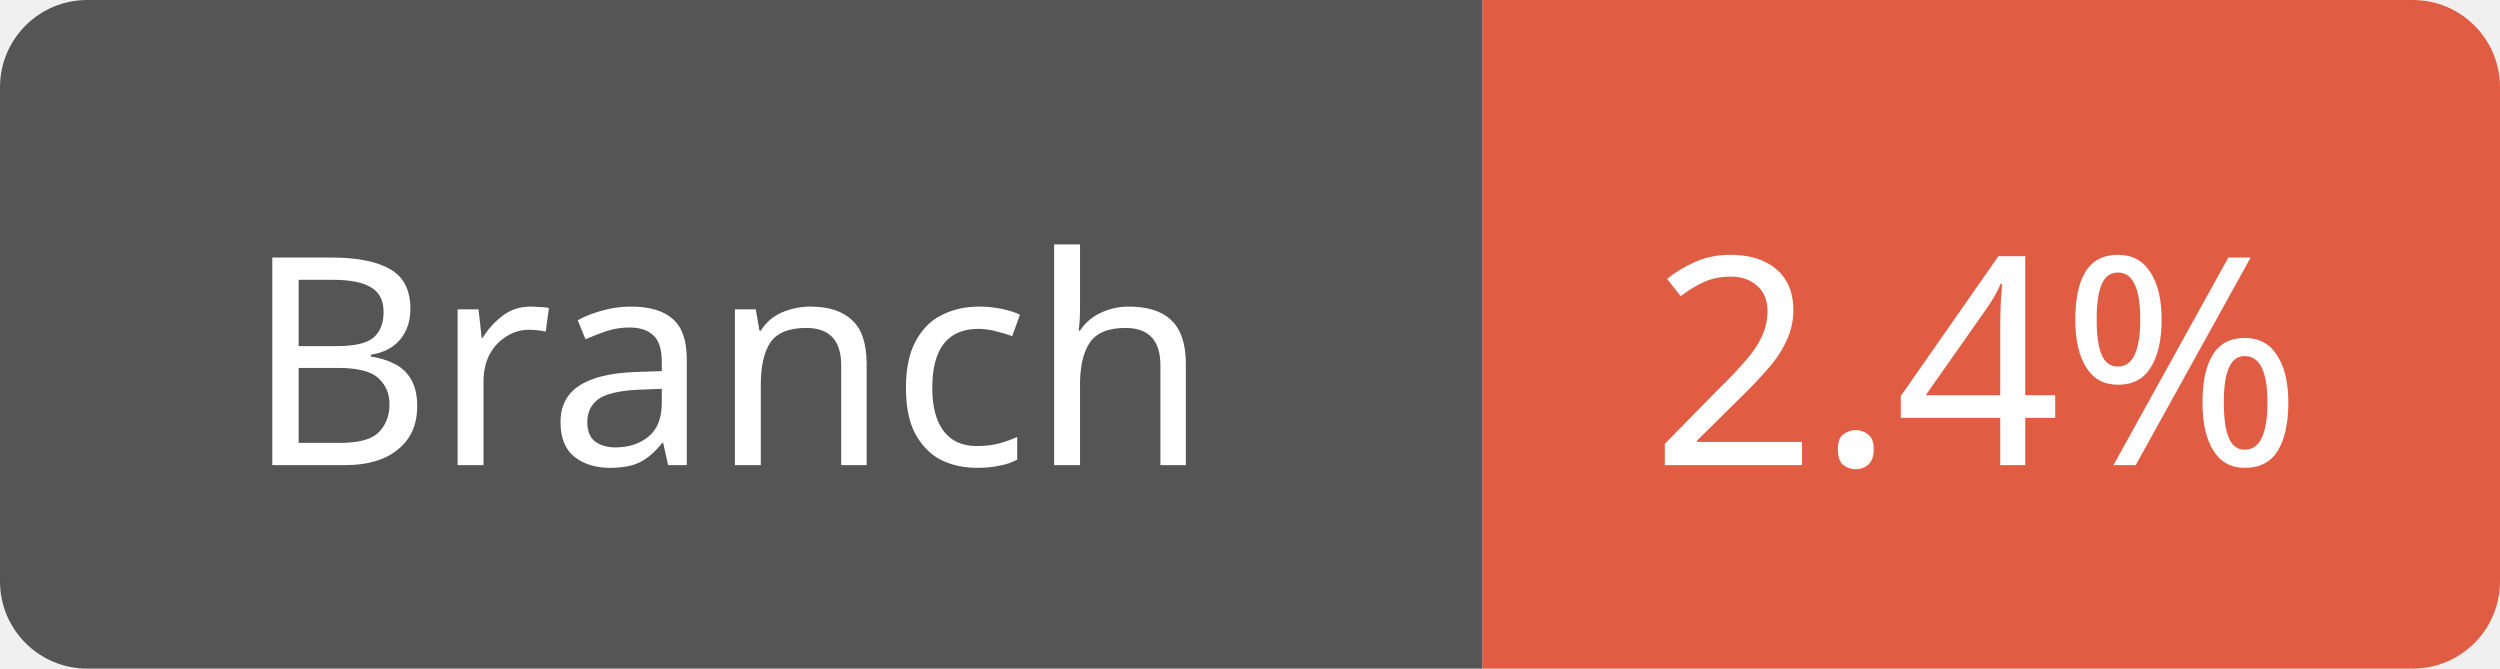
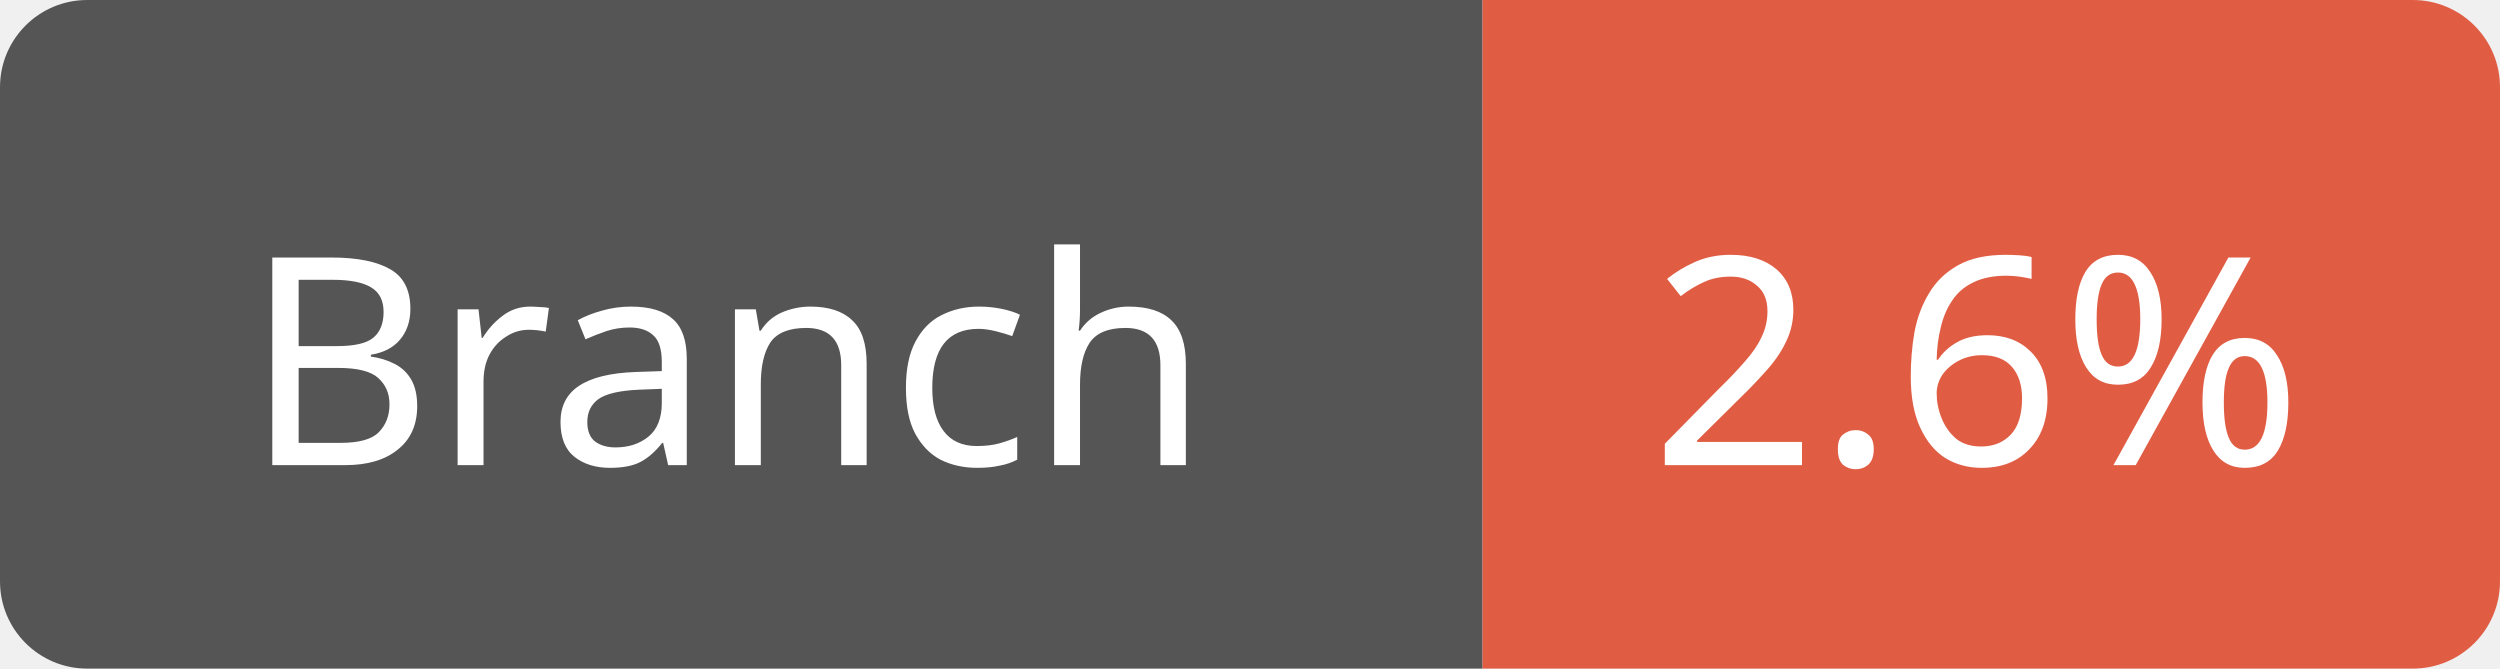
<svg xmlns="http://www.w3.org/2000/svg" width="86" height="23">
  <path d="M3,0 h45 h3 v23 h-3 h-45 a3,3 0 0 1 -3,-3 v-17 a3,3 0 0 1 3,-3 z" fill="#555" />
  <path d="M54,0 h29 a3,3 0 0 1 3,3 v17 a3,3 0 0 1 -3,3 h-29 h-3 v-23 h3 z" fill="#e05d44" />
  <text x="25" y="16" fill="#fff" font-family="Verdana" font-size="10" text-anchor="middle">Branch</text>
-   <text x="68" y="16" fill="#fff" font-family="Verdana" font-size="10" text-anchor="middle">2.4%</text>
+   <text x="68" y="16" fill="#fff" font-family="Verdana" font-size="10" text-anchor="middle">2.6%</text>
</svg>
